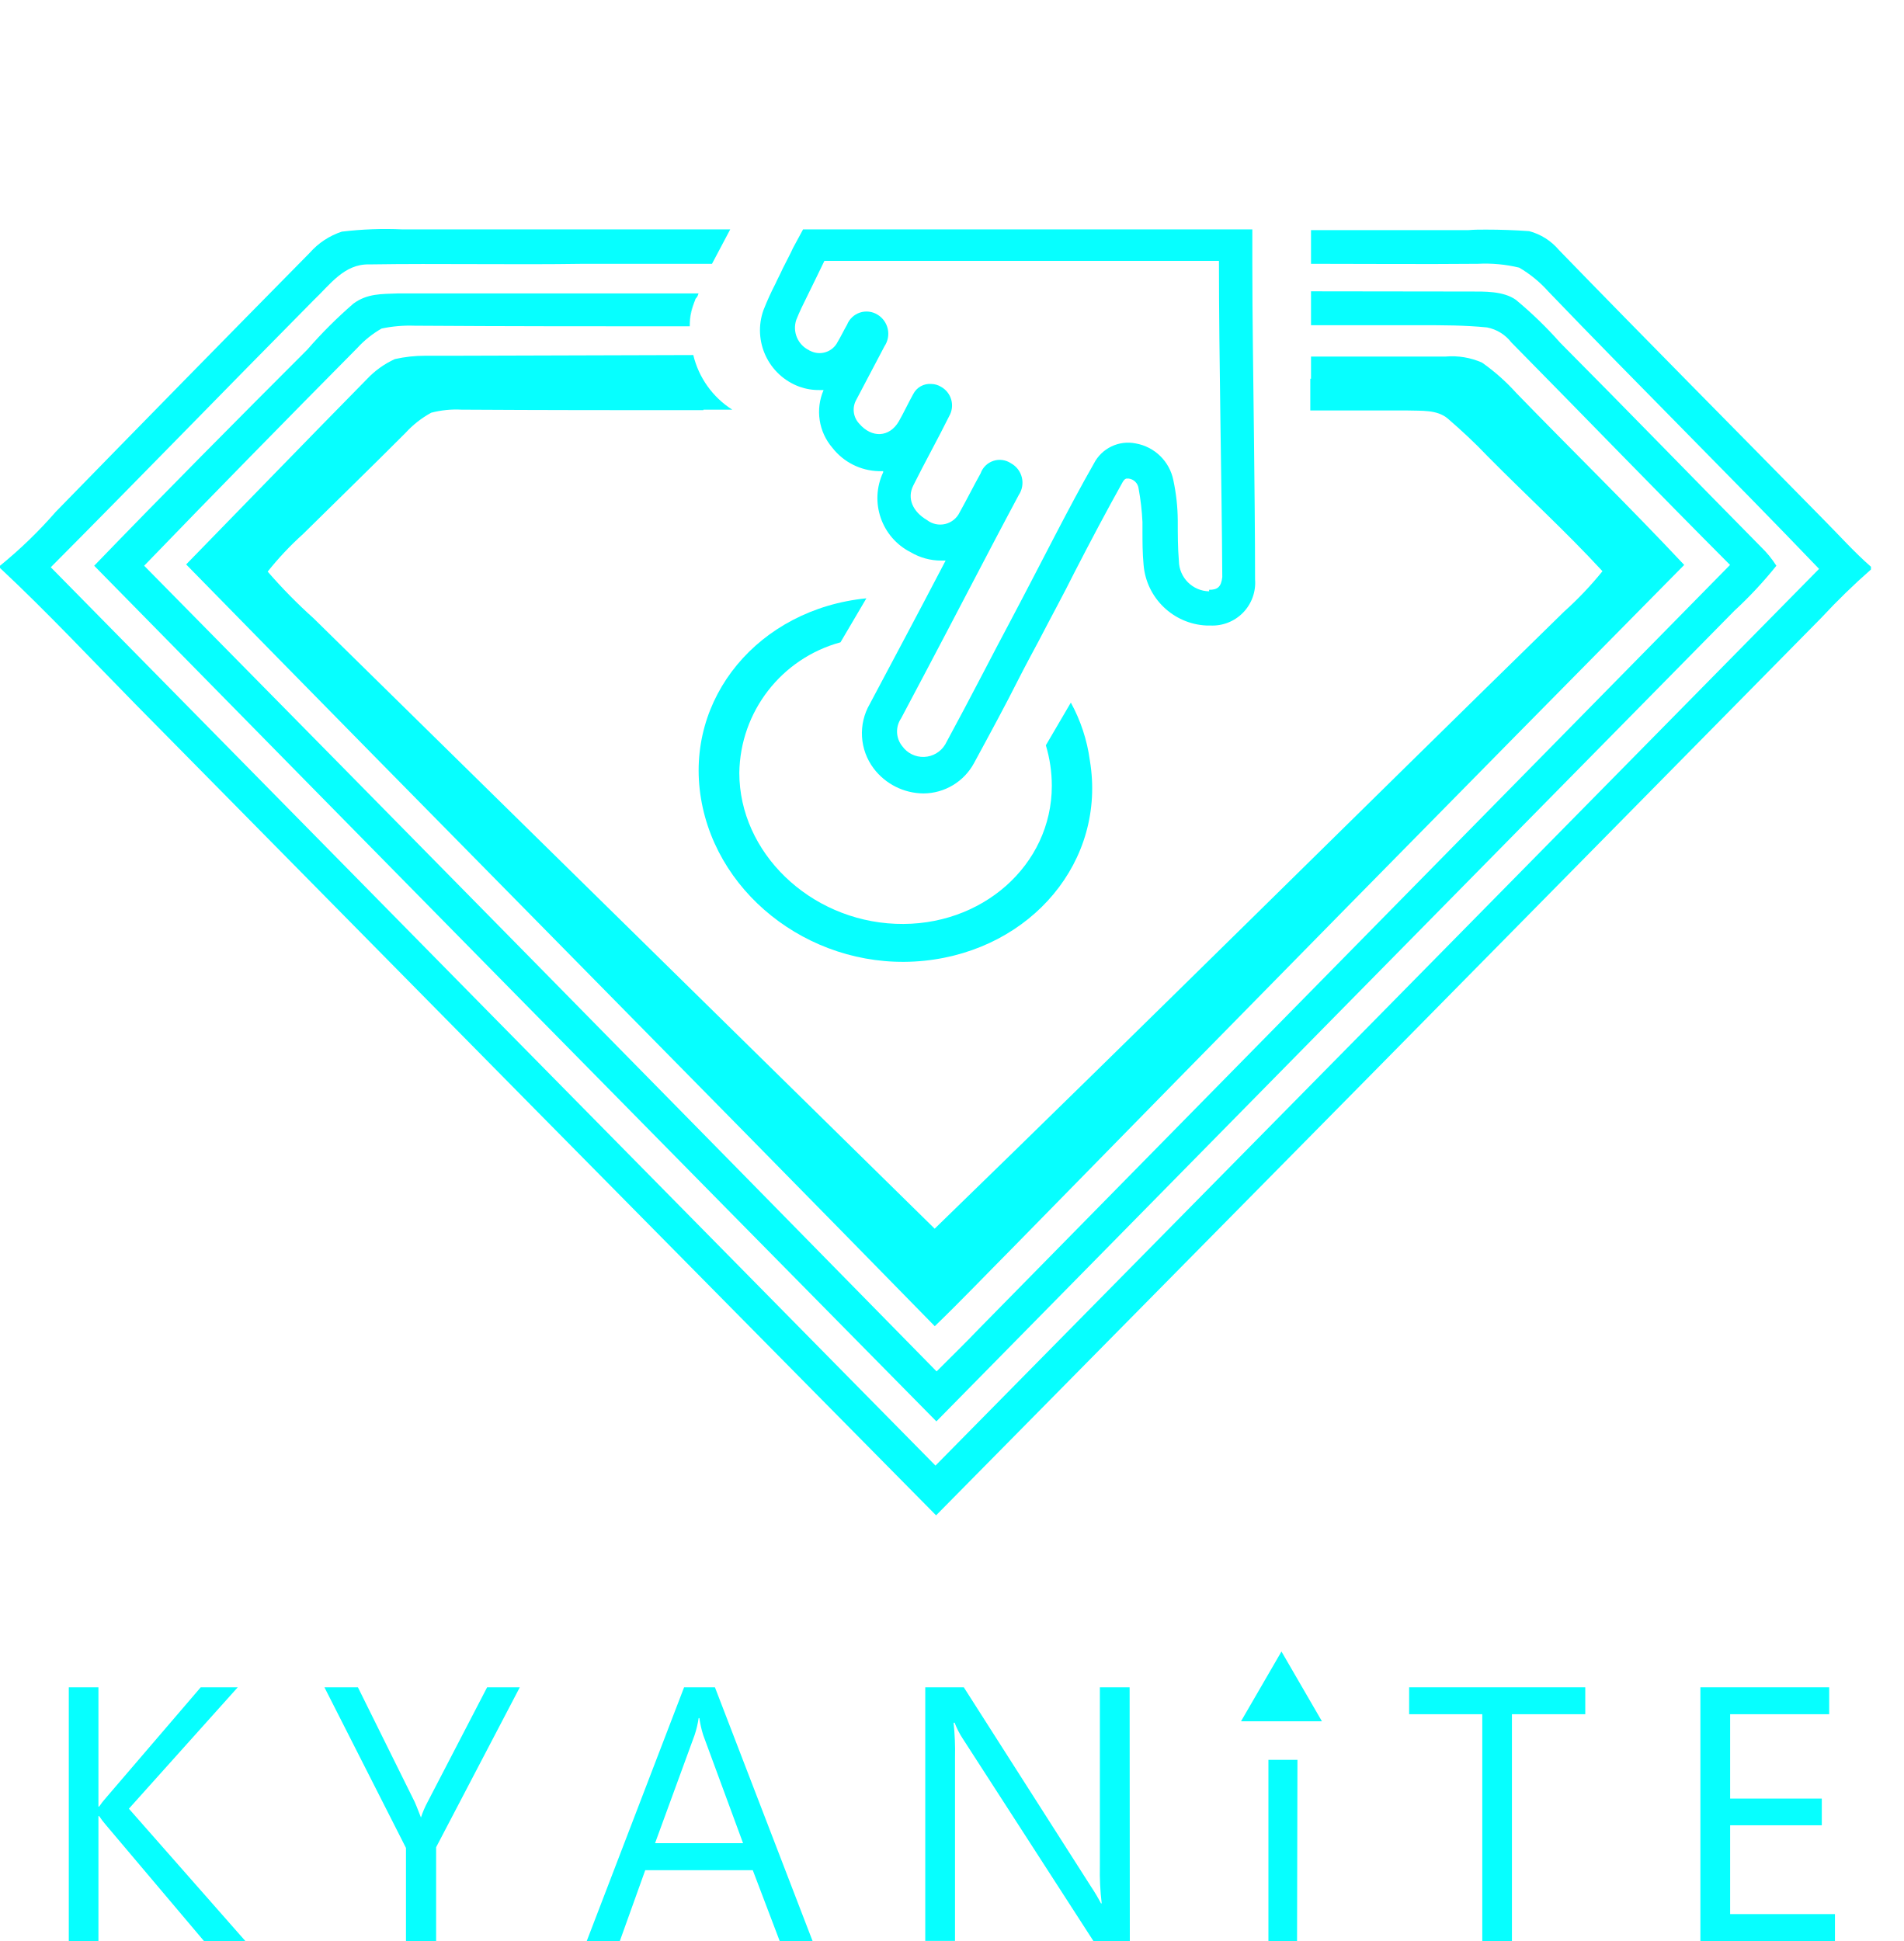
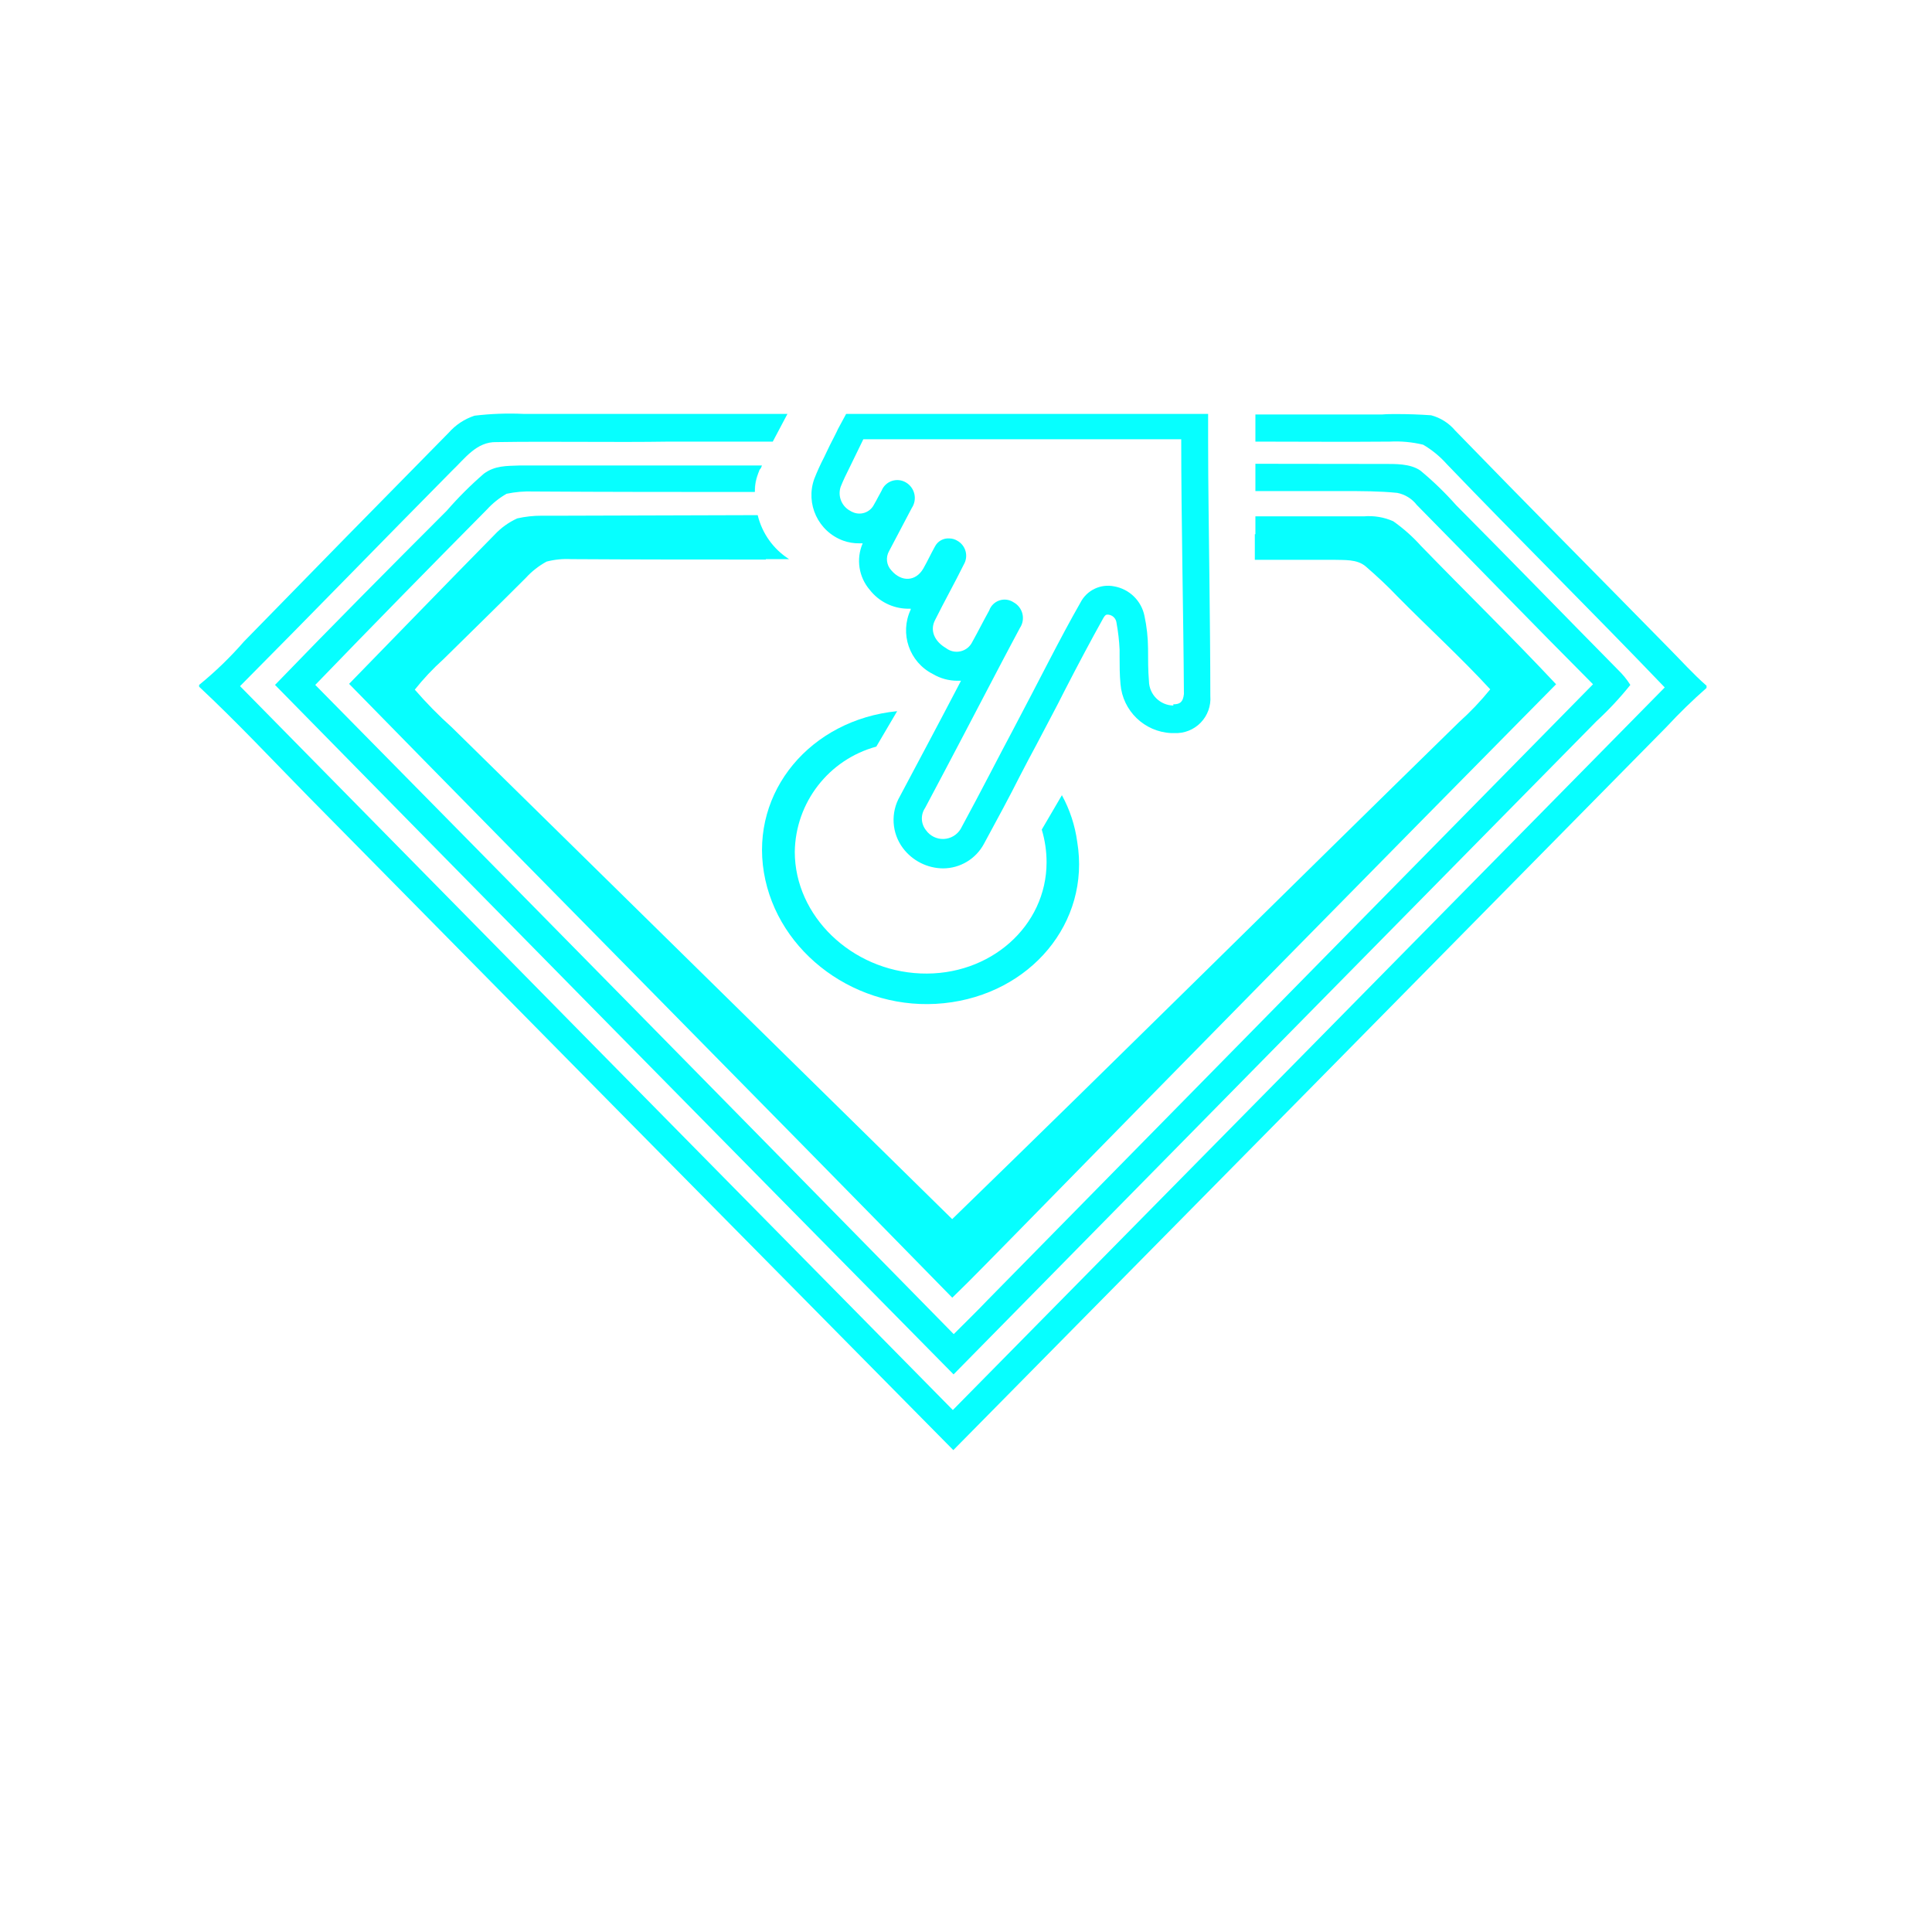
- <svg xmlns="http://www.w3.org/2000/svg" id="Layer_1" data-name="Layer 1" viewBox="0 0 188.17 191.89">
-   <defs>
-     <style>.cls-1{fill:#515052;fill-opacity:0;}.cls-2{fill:#06ffff;}</style>
+ <svg xmlns="http://www.w3.org/2000/svg" height="512" width="512" version="1.1" viewBox="0 0 512 512" data-name="Layer 1" id="Layer_1">
+   <defs id="defs4">
+     <style id="style2">.cls-1{fill:#515052;fill-opacity:0;}.cls-2{fill:#06ffff;}</style>
  </defs>
-   <g id="Layer_2" data-name="Layer 2">
-     <g id="Layer_1-2" data-name="Layer 1-2">
+   <g transform="matrix(2.160084,0,0,2.160084,52.76847,60.69598)" data-name="Layer 2" id="Layer_2">
+     <g data-name="Layer 1-2" id="Layer_1-2">
      <g id="layer1">
        <g id="g5244">
          <g id="g5269">
            <g id="g87">
-               <rect id="rect5204" class="cls-1" width="188.17" height="180.83" />
+               <rect style="fill:#515052;fill-opacity:0" y="0" x="0" height="180.83" width="188.17" class="cls-1" id="rect5204" />
              <g id="g24-3">
-                 <path id="path8-7" class="cls-2" d="M179.51,51.62c-.6,0-1.14,0-1.74.05H162.21V55c5.51,0,11,.05,16.49,0a14.22,14.22,0,0,1,4.09.38,11.87,11.87,0,0,1,2.89,2.37c8.85,9.22,17.91,18.18,26.75,27.41q-43.63,44.33-87.34,88.65Q81.29,129.38,37.64,85c8.74-8.79,17.31-17.64,26-26.42,1.58-1.49,3-3.58,5.46-3.52,7-.11,14.14.05,21.23-.06H103l1.8-3.4H72.41a36.26,36.26,0,0,0-6,.22,7.23,7.23,0,0,0-3.17,2.09Q50.64,66.69,38.13,79.52a44.7,44.7,0,0,1-5.51,5.33v.22c4.64,4.34,9,9,13.43,13.51q39.54,40.12,79.1,80.15Q169,134.32,212.65,90a67.1,67.1,0,0,1,4.91-4.78v-.27c-1.64-1.43-3.11-3.08-4.64-4.62-8.73-8.9-17.52-17.74-26.2-26.69a5.79,5.79,0,0,0-2.95-1.87C182.35,51.67,180.93,51.62,179.51,51.62Z" transform="translate(-32.62 -28.92)" />
-                 <path id="path10-1" class="cls-2" d="M162.21,57.72v3.35H173c2.24,0,4.43,0,6.61.22a4,4,0,0,1,2.4,1.48c7.21,7.31,14.36,14.72,21.62,22L129.4,160.27c-1.36,1.43-2.78,2.8-4.2,4.23Q86.07,124.62,46.87,84.85c7-7.25,14-14.39,21.07-21.53a9.94,9.94,0,0,1,2.4-1.92,13.4,13.4,0,0,1,3.27-.28c9.07.06,18.13.06,27.19.06a7,7,0,0,1,.55-2.64v0c0-.06,0-.06.1-.17s.17-.27.22-.44H71.92c-1.58.06-3,0-4.36,1A45.45,45.45,0,0,0,63,63.48c-7,7-14.13,14.18-21.07,21.37q41.6,42.36,83.25,84.59,39.46-40.12,78.88-80.14a40.7,40.7,0,0,0,4.15-4.45A10.09,10.09,0,0,0,206.7,83c-6.66-6.75-13.21-13.51-19.87-20.21a39.69,39.69,0,0,0-4.37-4.23c-1.25-.88-3.11-.82-4.58-.82ZM81,57.77h0ZM101.13,59A7.29,7.29,0,0,0,100.8,61h0A5.93,5.93,0,0,1,101.13,59Z" transform="translate(-32.62 -28.92)" />
-                 <path id="path12-8" class="cls-2" d="M77.38,64.09c-.76,0-1.53,0-2.29,0h-.44a13.54,13.54,0,0,0-3,.33,8.8,8.8,0,0,0-2.78,2c-6,6.1-11.9,12.2-17.85,18.3,24.62,25.16,49.4,50.15,74,75.31,2.57-2.48,5.08-5.11,7.59-7.64q33.16-33.87,66.49-67.62c-5.41-5.77-11.08-11.31-16.6-17a20.13,20.13,0,0,0-3.38-3,7.34,7.34,0,0,0-3.61-.6H162.21v2.19h-.07v3.14c3.21,0,6.39,0,9.6,0,1.36.05,2.92-.11,4,.81,1.35,1.17,2.66,2.38,3.91,3.7,3.76,3.81,7.77,7.47,11.37,11.38a34.5,34.5,0,0,1-3.8,4c-20.77,20.31-41.39,40.78-62.21,61L63.62,90.05a52,52,0,0,1-4.54-4.62,30.64,30.64,0,0,1,3.49-3.71c3.34-3.3,6.79-6.65,10.13-10a9.8,9.8,0,0,1,2.55-2,9.78,9.78,0,0,1,3-.3c8,.05,15.91.05,23.9.05v-.05H105a8.85,8.85,0,0,1-3.85-5.4Z" transform="translate(-32.62 -28.92)" />
-                 <path id="path26-9" class="cls-2" d="M156.57,72c-.06-5.71-.16-11.64-.16-17v-3.4H112L111,53.45c-.16.38-.6,1.2-1,2-.27.6-.6,1.21-.71,1.48a28,28,0,0,0-1.2,2.64,5.94,5.94,0,0,0,3.55,7.58,5.64,5.64,0,0,0,2,.33h.39a5.44,5.44,0,0,0,.87,5.71,6,6,0,0,0,4.58,2.31h.44l0,.11a6,6,0,0,0,2.73,7.91,5.89,5.89,0,0,0,3,.82h.44l-.49.94c-2.29,4.39-4.64,8.78-7,13.23a5.78,5.78,0,0,0,.38,6.38,6.23,6.23,0,0,0,4.92,2.47,5.71,5.71,0,0,0,5-3c1.58-2.91,3.16-5.83,4.37-8.24.76-1.49,1.47-2.8,2-3.79,1.31-2.53,2.52-4.73,3.55-6.81,1.7-3.3,3.22-6.16,4.75-8.9.22-.39.38-.39.44-.39h.16a1.13,1.13,0,0,1,1,1,24.71,24.71,0,0,1,.38,3.3v.88c0,1,0,2.19.11,3.35a6.55,6.55,0,0,0,6.22,6h.38a4.23,4.23,0,0,0,4.42-4.56C156.68,81.68,156.62,76.74,156.57,72Zm-4.42,15.38a3.05,3.05,0,0,1-3-3c-.11-1.32-.11-2.64-.11-4a19.77,19.77,0,0,0-.44-4,4.61,4.61,0,0,0-3.71-3.62,3.8,3.8,0,0,0-4.15,2c-2.57,4.5-4.86,9.17-8.35,15.76-1.42,2.64-3.82,7.36-6.34,12a2.54,2.54,0,0,1-4.25.16,2.3,2.3,0,0,1-.11-2.74c3.16-5.94,6.28-11.92,9.39-17.86.76-1.42,1.47-2.8,2.24-4.22a2.19,2.19,0,0,0-.77-3.14,2,2,0,0,0-3,1c-.71,1.27-1.36,2.58-2.07,3.85a2.13,2.13,0,0,1-3.22.77c-1.42-.83-2-2.15-1.37-3.41,1.15-2.31,2.41-4.56,3.55-6.86a2.11,2.11,0,0,0-.82-2.92,1.87,1.87,0,0,0-.93-.27,1.84,1.84,0,0,0-1.8,1c-.49.88-.92,1.81-1.42,2.69-.92,1.59-2.67,1.7-3.93.22a2,2,0,0,1-.27-2.36q1.4-2.64,2.78-5.28a2.21,2.21,0,0,0-.7-3.13,2.07,2.07,0,0,0-3,1c-.32.55-.6,1.15-.93,1.7a2,2,0,0,1-2.72.88.17.17,0,0,1-.11-.06,2.46,2.46,0,0,1-1.26-3c.33-.83.71-1.6,1.09-2.36s1.37-2.81,1.69-3.47h39c0,9.95.27,21.32.33,31.26-.11,1-.49,1.26-1.31,1.26Z" transform="translate(-32.62 -28.92)" />
-                 <path id="path30-4" class="cls-2" d="M118.26,88.07c-10.64,1.06-18,9.88-16.35,19.79S113.4,125,124,123.9s18-9.89,16.35-19.8a16.47,16.47,0,0,0-1.88-5.72L136,102.6a13.92,13.92,0,0,1,.59,4c0,7.86-6.95,14-15.45,13.65s-15.44-7.06-15.44-14.92a13.57,13.57,0,0,1,10-12.91Z" transform="translate(-32.62 -28.92)" />
+                 <path style="fill:#06ffff" transform="translate(-32.62,-28.92)" d="m 179.51,51.62 c -0.6,0 -1.14,0 -1.74,0.05 H 162.21 V 55 c 5.51,0 11,0.05 16.49,0 a 14.22,14.22 0 0 1 4.09,0.38 11.87,11.87 0 0 1 2.89,2.37 c 8.85,9.22 17.91,18.18 26.75,27.41 Q 168.8,129.49 125.09,173.81 81.29,129.38 37.64,85 c 8.74,-8.79 17.31,-17.64 26,-26.42 1.58,-1.49 3,-3.58 5.46,-3.52 7,-0.11 14.14,0.05 21.23,-0.06 H 103 l 1.8,-3.4 H 72.41 a 36.26,36.26 0 0 0 -6,0.22 7.23,7.23 0 0 0 -3.17,2.09 Q 50.64,66.69 38.13,79.52 a 44.7,44.7 0 0 1 -5.51,5.33 v 0.22 c 4.64,4.34 9,9 13.43,13.51 q 39.54,40.12 79.1,80.15 Q 169,134.32 212.65,90 a 67.1,67.1 0 0 1 4.91,-4.78 v -0.27 c -1.64,-1.43 -3.11,-3.08 -4.64,-4.62 -8.73,-8.9 -17.52,-17.74 -26.2,-26.69 a 5.79,5.79 0 0 0 -2.95,-1.87 c -1.42,-0.1 -2.84,-0.15 -4.26,-0.15 z" class="cls-2" id="path8-7" />
+                 <path style="fill:#06ffff" transform="translate(-32.62,-28.92)" d="m 162.21,57.72 v 3.35 H 173 c 2.24,0 4.43,0 6.61,0.22 a 4,4 0 0 1 2.4,1.48 c 7.21,7.31 14.36,14.72 21.62,22 l -74.23,75.5 c -1.36,1.43 -2.78,2.8 -4.2,4.23 Q 86.07,124.62 46.87,84.85 c 7,-7.25 14,-14.39 21.07,-21.53 a 9.94,9.94 0 0 1 2.4,-1.92 13.4,13.4 0 0 1 3.27,-0.28 c 9.07,0.06 18.13,0.06 27.19,0.06 a 7,7 0 0 1 0.55,-2.64 v 0 c 0,-0.06 0,-0.06 0.1,-0.17 0.1,-0.11 0.17,-0.27 0.22,-0.44 H 71.92 c -1.58,0.06 -3,0 -4.36,1 A 45.45,45.45 0 0 0 63,63.48 c -7,7 -14.13,14.18 -21.07,21.37 q 41.6,42.36 83.25,84.59 39.46,-40.12 78.88,-80.14 A 40.7,40.7 0 0 0 208.21,84.85 10.09,10.09 0 0 0 206.7,83 C 200.04,76.25 193.49,69.49 186.83,62.79 a 39.69,39.69 0 0 0 -4.37,-4.23 c -1.25,-0.88 -3.11,-0.82 -4.58,-0.82 z M 81,57.77 Z M 101.13,59 a 7.29,7.29 0 0 0 -0.33,2 v 0 a 5.93,5.93 0 0 1 0.33,-2 z" class="cls-2" id="path10-1" />
+                 <path style="fill:#06ffff" transform="translate(-32.62,-28.92)" d="m 77.38,64.09 c -0.76,0 -1.53,0 -2.29,0 h -0.44 a 13.54,13.54 0 0 0 -3,0.33 8.8,8.8 0 0 0 -2.78,2 c -6,6.1 -11.9,12.2 -17.85,18.3 24.62,25.16 49.4,50.15 74,75.31 2.57,-2.48 5.08,-5.11 7.59,-7.64 Q 165.77,118.52 199.1,84.77 C 193.69,79 188.02,73.46 182.5,67.77 a 20.13,20.13 0 0 0 -3.38,-3 7.34,7.34 0 0 0 -3.61,-0.6 h -13.3 v 2.19 h -0.07 v 3.14 c 3.21,0 6.39,0 9.6,0 1.36,0.05 2.92,-0.11 4,0.81 1.35,1.17 2.66,2.38 3.91,3.7 3.76,3.81 7.77,7.47 11.37,11.38 a 34.5,34.5 0 0 1 -3.8,4 c -20.77,20.31 -41.39,40.78 -62.21,61 L 63.62,90.05 a 52,52 0 0 1 -4.54,-4.62 30.64,30.64 0 0 1 3.49,-3.71 c 3.34,-3.3 6.79,-6.65 10.13,-10 a 9.8,9.8 0 0 1 2.55,-2 9.78,9.78 0 0 1 3,-0.3 c 8,0.05 15.91,0.05 23.9,0.05 V 69.42 H 105 a 8.85,8.85 0 0 1 -3.85,-5.4 z" class="cls-2" id="path12-8" />
+                 <path style="fill:#06ffff" transform="translate(-32.62,-28.92)" d="m 156.57,72 c -0.06,-5.71 -0.16,-11.64 -0.16,-17 V 51.6 H 112 l -1,1.85 c -0.16,0.38 -0.6,1.2 -1,2 -0.27,0.6 -0.6,1.21 -0.71,1.48 a 28,28 0 0 0 -1.2,2.64 5.94,5.94 0 0 0 3.55,7.58 5.64,5.64 0 0 0 2,0.33 h 0.39 a 5.44,5.44 0 0 0 0.87,5.71 6,6 0 0 0 4.58,2.31 h 0.44 v 0.11 a 6,6 0 0 0 2.73,7.91 5.89,5.89 0 0 0 3,0.82 h 0.44 l -0.49,0.94 c -2.29,4.39 -4.64,8.78 -7,13.23 a 5.78,5.78 0 0 0 0.38,6.38 6.23,6.23 0 0 0 4.92,2.47 5.71,5.71 0 0 0 5,-3 c 1.58,-2.91 3.16,-5.83 4.37,-8.24 0.76,-1.49 1.47,-2.8 2,-3.79 1.31,-2.53 2.52,-4.73 3.55,-6.81 1.7,-3.3 3.22,-6.16 4.75,-8.9 0.22,-0.39 0.38,-0.39 0.44,-0.39 h 0.16 a 1.13,1.13 0 0 1 1,1 24.71,24.71 0 0 1 0.38,3.3 v 0.88 c 0,1 0,2.19 0.11,3.35 a 6.55,6.55 0 0 0 6.22,6 h 0.38 a 4.23,4.23 0 0 0 4.42,-4.56 c 0,-4.52 -0.06,-9.46 -0.11,-14.2 z m -4.42,15.38 a 3.05,3.05 0 0 1 -3,-3 c -0.11,-1.32 -0.11,-2.64 -0.11,-4 a 19.77,19.77 0 0 0 -0.44,-4 4.61,4.61 0 0 0 -3.71,-3.62 3.8,3.8 0 0 0 -4.15,2 c -2.57,4.5 -4.86,9.17 -8.35,15.76 -1.42,2.64 -3.82,7.36 -6.34,12 a 2.54,2.54 0 0 1 -4.25,0.16 2.3,2.3 0 0 1 -0.11,-2.74 c 3.16,-5.94 6.28,-11.92 9.39,-17.86 0.76,-1.42 1.47,-2.8 2.24,-4.22 a 2.19,2.19 0 0 0 -0.77,-3.14 2,2 0 0 0 -3,1 c -0.71,1.27 -1.36,2.58 -2.07,3.85 a 2.13,2.13 0 0 1 -3.22,0.77 c -1.42,-0.83 -2,-2.15 -1.37,-3.41 1.15,-2.31 2.41,-4.56 3.55,-6.86 a 2.11,2.11 0 0 0 -0.82,-2.92 1.87,1.87 0 0 0 -0.93,-0.27 1.84,1.84 0 0 0 -1.8,1 c -0.49,0.88 -0.92,1.81 -1.42,2.69 -0.92,1.59 -2.67,1.7 -3.93,0.22 a 2,2 0 0 1 -0.27,-2.36 q 1.4,-2.64 2.78,-5.28 a 2.21,2.21 0 0 0 -0.7,-3.13 2.07,2.07 0 0 0 -3,1 c -0.32,0.55 -0.6,1.15 -0.93,1.7 a 2,2 0 0 1 -2.72,0.88 0.17,0.17 0 0 1 -0.11,-0.06 2.46,2.46 0 0 1 -1.26,-3 c 0.33,-0.83 0.71,-1.6 1.09,-2.36 0.38,-0.76 1.37,-2.81 1.69,-3.47 h 39 c 0,9.95 0.27,21.32 0.33,31.26 -0.11,1 -0.49,1.26 -1.31,1.26 z" class="cls-2" id="path26-9" />
+                 <path style="fill:#06ffff" transform="translate(-32.62,-28.92)" d="m 118.26,88.07 c -10.64,1.06 -18,9.88 -16.35,19.79 1.65,9.91 11.49,17.14 22.09,16.04 10.6,-1.1 18,-9.89 16.35,-19.8 a 16.47,16.47 0 0 0 -1.88,-5.72 L 136,102.6 a 13.92,13.92 0 0 1 0.59,4 c 0,7.86 -6.95,14 -15.45,13.65 -8.5,-0.35 -15.44,-7.06 -15.44,-14.92 a 13.57,13.57 0 0 1 10,-12.91 z" class="cls-2" id="path30-4" />
              </g>
-               <rect id="rect5217" class="cls-1" width="188.17" height="180.83" />
+               <rect style="fill:#515052;fill-opacity:0" y="0" x="0" height="180.83" width="188.17" class="cls-1" id="rect5217" />
            </g>
          </g>
        </g>
      </g>
    </g>
  </g>
-   <g id="g4619">
-     <g id="text840">
-       <path id="path875" class="cls-2" d="M56.87,220.81H52.78l-9.69-11.47a8.41,8.41,0,0,1-.67-.88h-.07v12.35H39.42V195.73h2.93v11.79h.07a7.9,7.9,0,0,1,.67-.86l9.37-10.93h3.66l-10.76,12Z" transform="translate(-32.62 -28.92)" />
-       <path id="path877" class="cls-2" d="M84,195.73l-8.27,15.81v9.27H72.75v-9.2l-8.06-15.88H68l5.61,11.33c.07.14.28.66.62,1.54h0a9.35,9.35,0,0,1,.66-1.54l5.88-11.33Z" transform="translate(-32.62 -28.92)" />
-       <path id="path879" class="cls-2" d="M112.94,220.81h-3.25l-2.66-7H96.4l-2.51,7H90.62l9.62-25.08h3.05Zm-6.87-9.67-3.94-10.69a10.35,10.35,0,0,1-.38-1.68h-.07a9.94,9.94,0,0,1-.4,1.68l-3.91,10.69Z" transform="translate(-32.62 -28.92)" />
-       <path id="path881" class="cls-2" d="M144.3,220.81h-3.6l-12.91-20a8.13,8.13,0,0,1-.81-1.58h-.1a26.55,26.55,0,0,1,.14,3.45v18.12h-2.94V195.73h3.81l12.56,19.68a18.6,18.6,0,0,1,1,1.68h.07a25.92,25.92,0,0,1-.18-3.69V195.73h2.94Z" transform="translate(-32.62 -28.92)" />
-       <path id="path885" class="cls-2" d="M189.32,198.39h-7.25v22.42h-2.93V198.39h-7.23v-2.66h17.41Z" transform="translate(-32.62 -28.92)" />
-       <path id="path887" class="cls-2" d="M214,220.81H200.7V195.73h12.73v2.66h-9.79v8.34h9.06v2.64h-9.06v8.78H214Z" transform="translate(-32.62 -28.92)" />
-     </g>
-     <g id="g4600">
-       <path id="path883" class="cls-2" d="M160.83,220.81H158V202.9h2.87Z" transform="translate(-32.62 -28.92)" />
-       <path id="path892" class="cls-2" d="M163.29,199.09h-8l4-6.9Z" transform="translate(-32.62 -28.92)" />
-     </g>
-   </g>
</svg>
